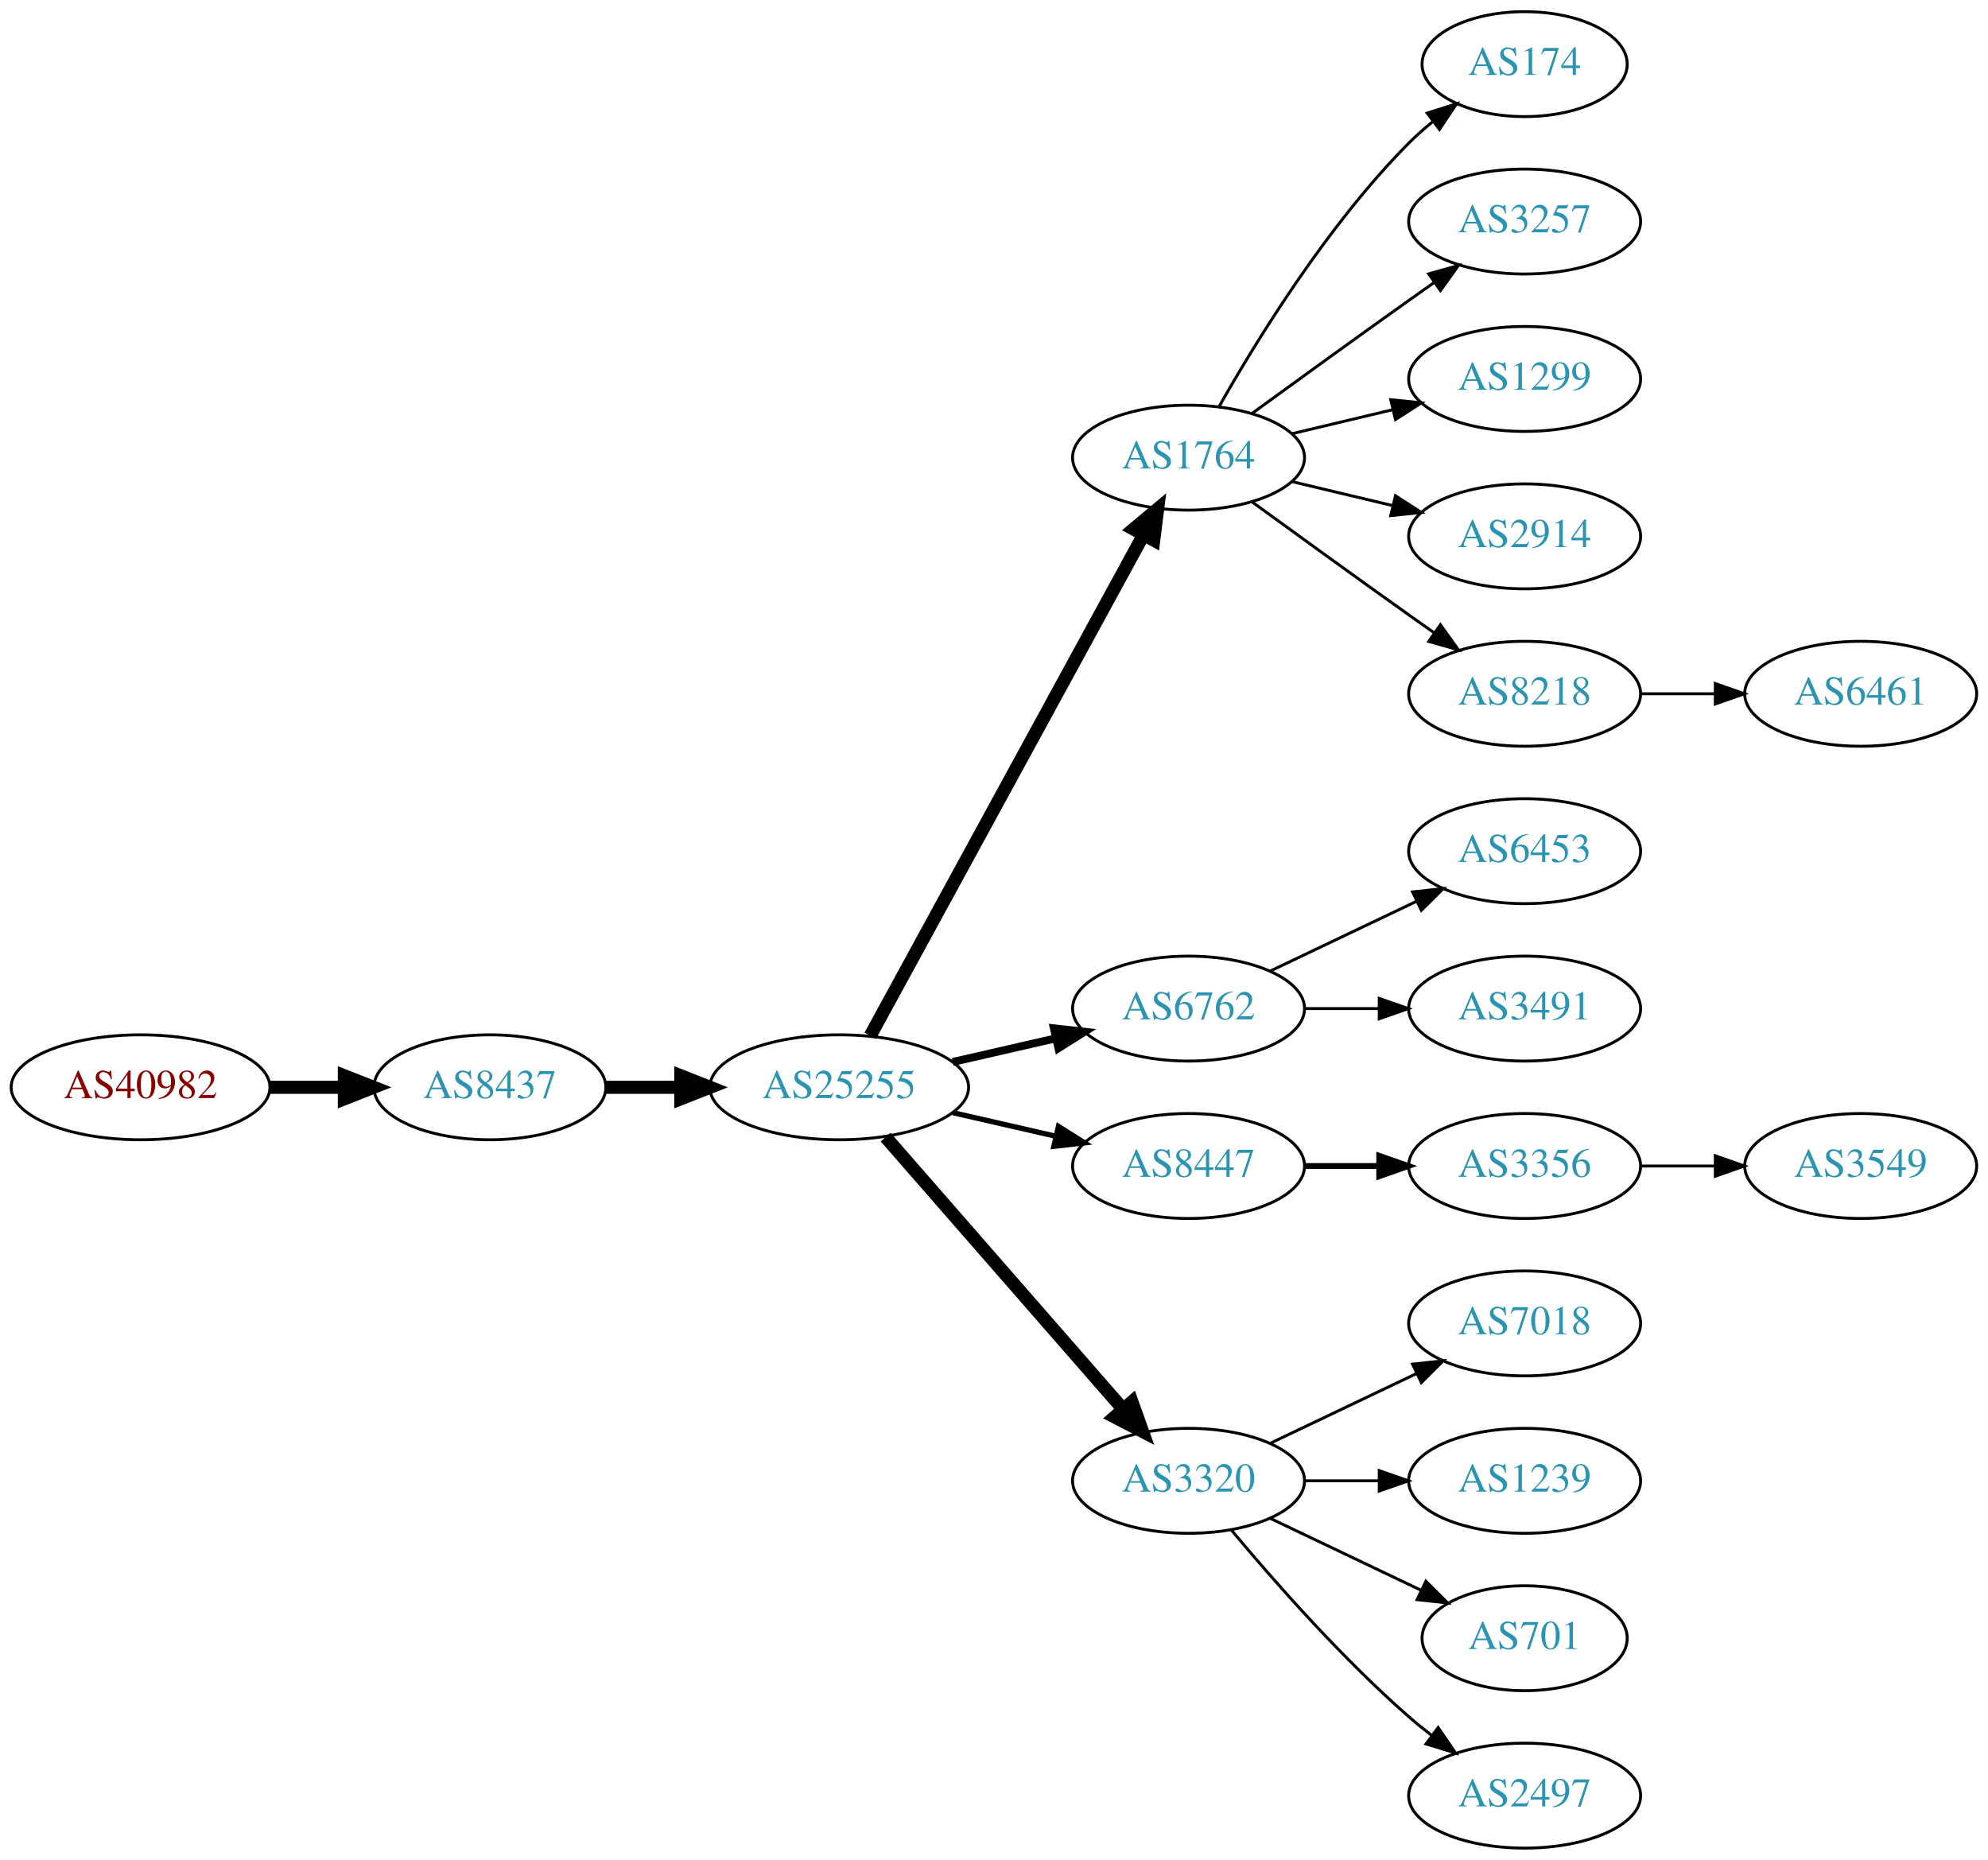
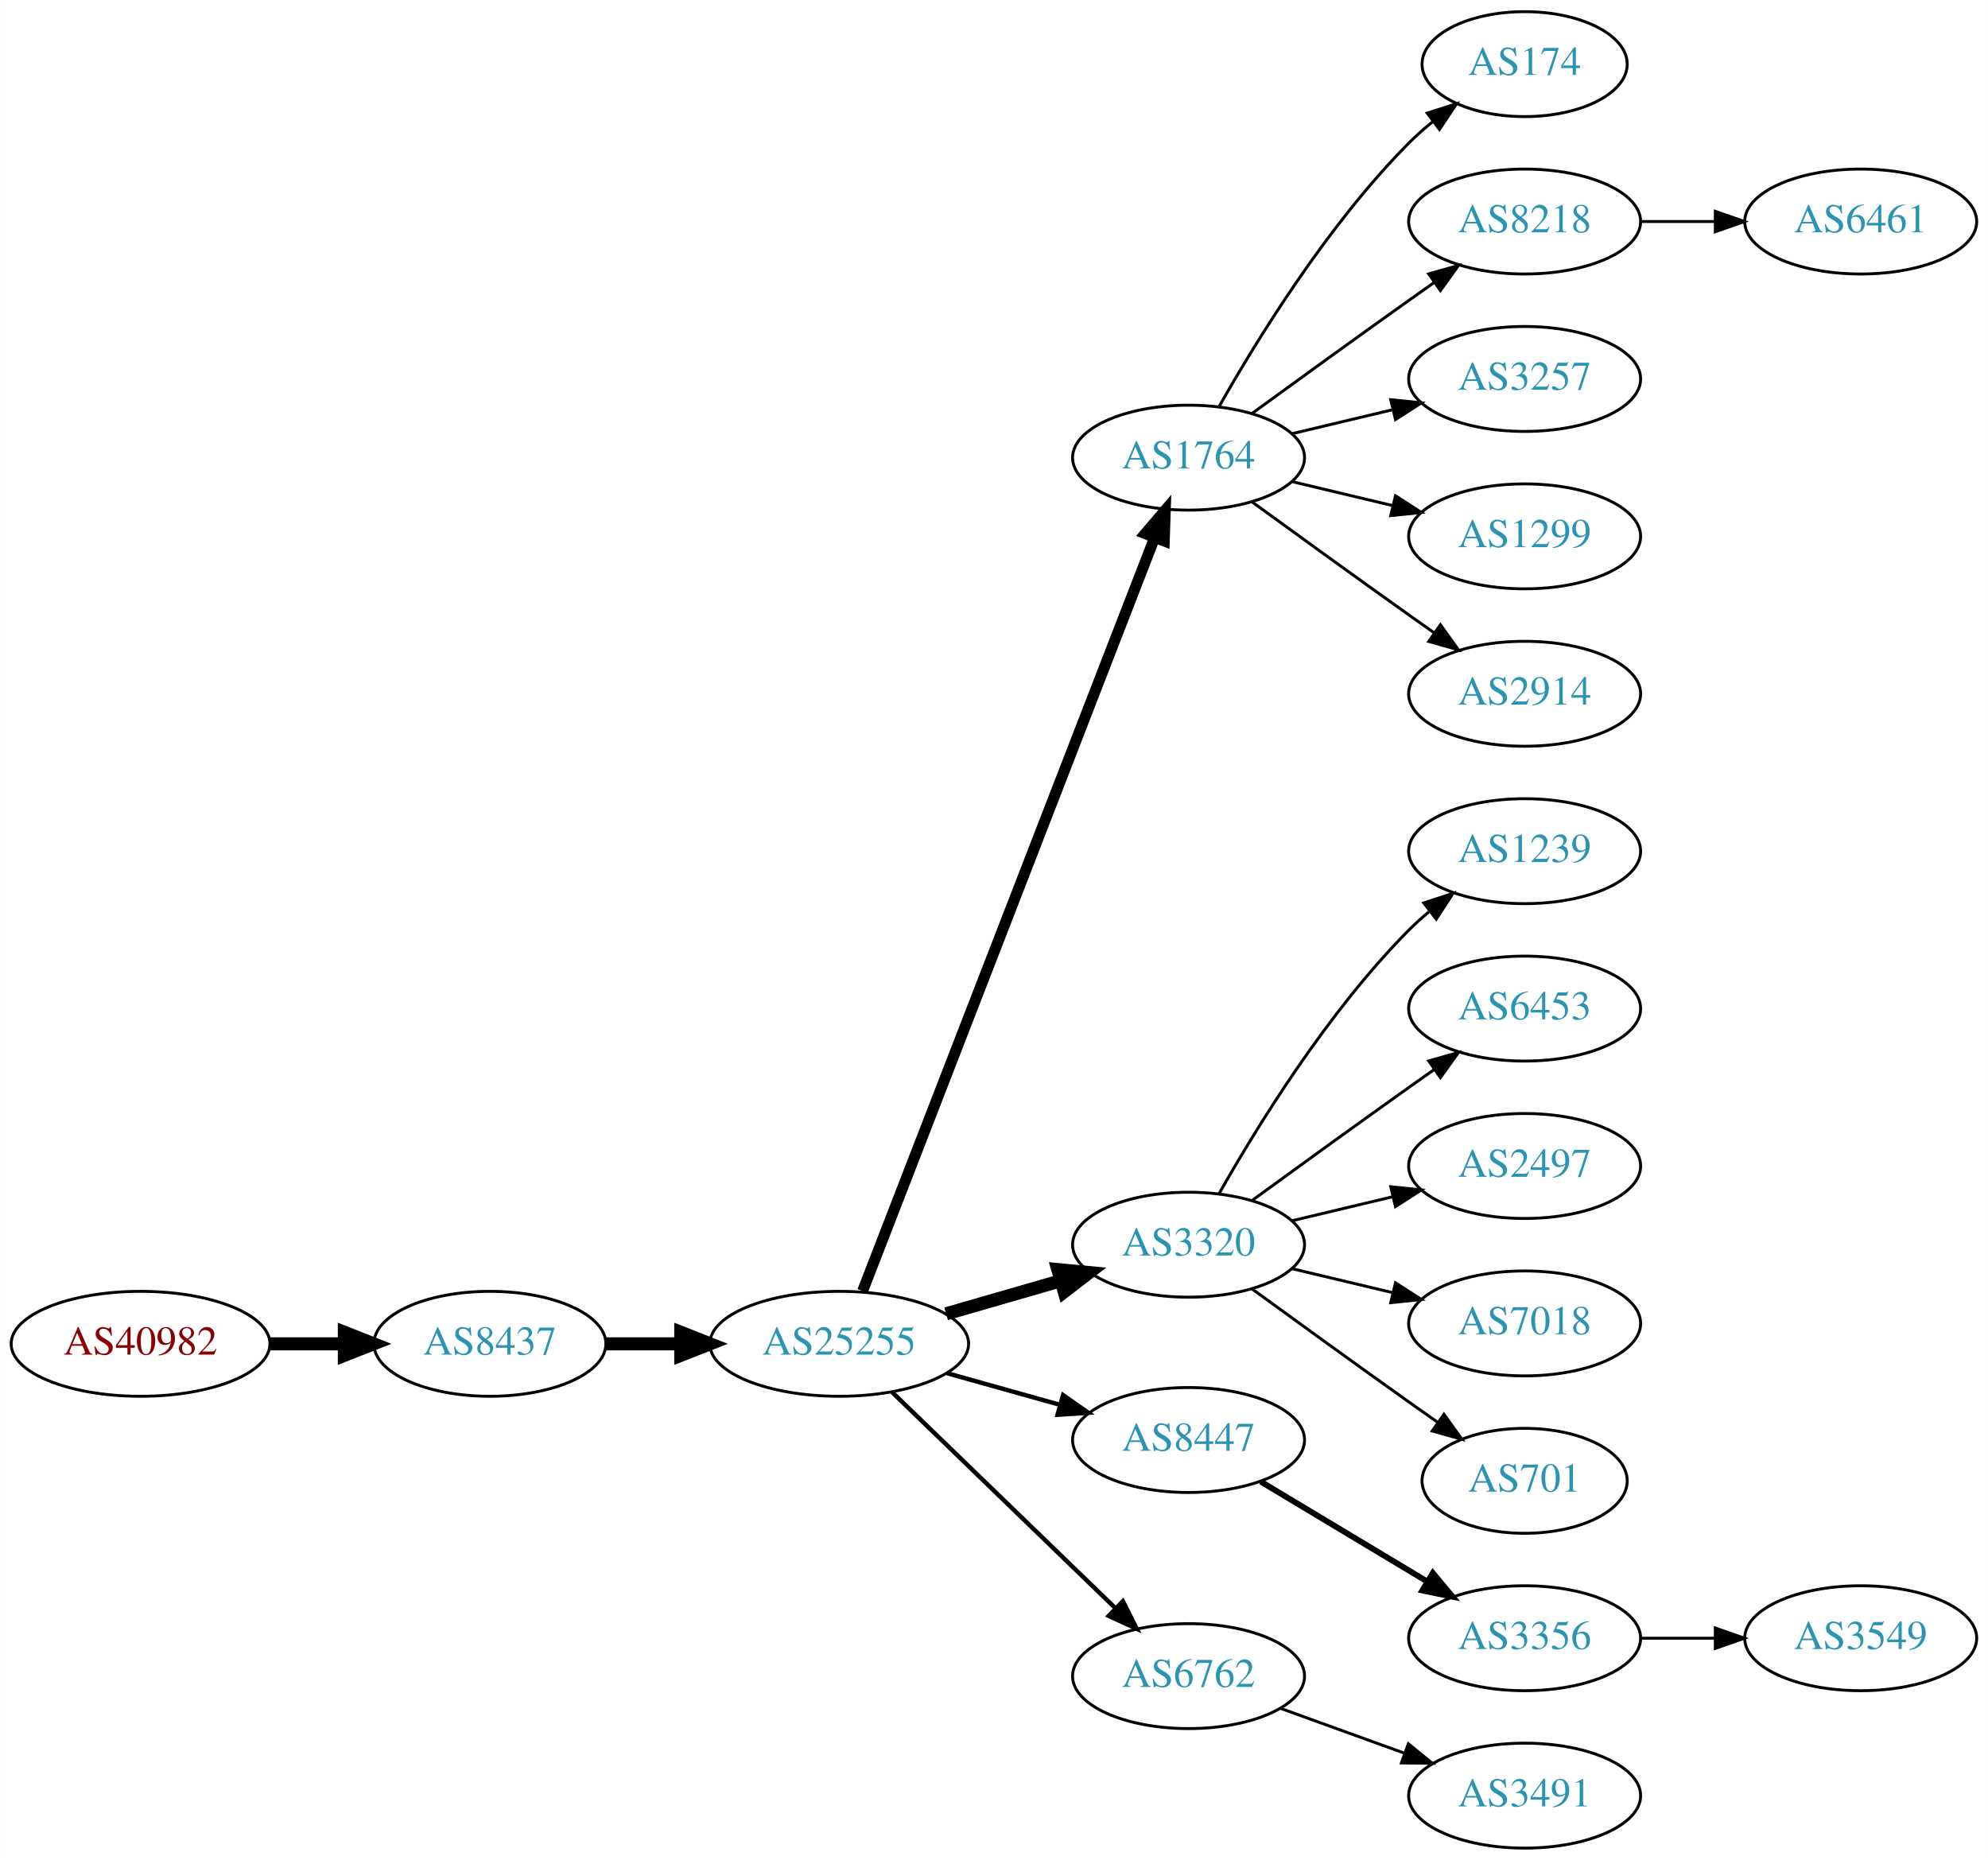
<svg xmlns="http://www.w3.org/2000/svg" xmlns:xlink="http://www.w3.org/1999/xlink" width="682pt" height="638pt" viewBox="0.00 0.00 681.96 638.00">
  <g id="graph0" class="graph" transform="scale(1 1) rotate(0) translate(4 634)">
    <polygon fill="white" stroke="none" points="-4,4 -4,-634 677.956,-634 677.956,4 -4,4" />
    <g id="node1" class="node">
      <g id="a_node1">
        <a xlink:href="/asn/40982" xlink:title="AS40982 ~ Mediengruppe &quot;Oesterreich&quot; GmbH [AT]">
-           <ellipse fill="#ffffff" stroke="black" cx="44.196" cy="-261" rx="44.393" ry="18" />
-           <text text-anchor="middle" x="44.196" y="-257.3" font-family="Times,serif" font-size="14.00" fill="#880000">AS40982</text>
+           <ellipse fill="#ffffff" stroke="black" cx="44.196" cy="-173" rx="44.393" ry="18" />
+           <text text-anchor="middle" x="44.196" y="-169.3" font-family="Times,serif" font-size="14.00" fill="#880000">AS40982</text>
        </a>
      </g>
    </g>
    <g id="node2" class="node">
      <g id="a_node2">
        <a xlink:href="/asn/8437" xlink:title="AS8437 ~ Hutchison Drei Austria GmbH [AT]">
-           <ellipse fill="#ffffff" stroke="black" cx="164.039" cy="-261" rx="39.794" ry="18" />
-           <text text-anchor="middle" x="164.039" y="-257.3" font-family="Times,serif" font-size="14.00" fill="#2c94b3">AS8437</text>
+           <ellipse fill="#ffffff" stroke="black" cx="164.039" cy="-173" rx="39.794" ry="18" />
+           <text text-anchor="middle" x="164.039" y="-169.3" font-family="Times,serif" font-size="14.00" fill="#2c94b3">AS8437</text>
        </a>
      </g>
    </g>
    <g id="edge1" class="edge">
-       <path fill="none" stroke="black" stroke-width="4.5" d="M88.407,-261C96.72,-261 105.482,-261 113.965,-261" />
-       <polygon fill="black" stroke="black" stroke-width="4.5" points="114.123,-264.938 124.123,-261 114.123,-257.063 114.123,-264.938" />
+       <path fill="none" stroke="black" stroke-width="4.5" d="M88.407,-173C96.72,-173 105.482,-173 113.965,-173" />
+       <polygon fill="black" stroke="black" stroke-width="4.5" points="114.123,-176.938 124.123,-173 114.123,-169.063 114.123,-176.938" />
    </g>
    <g id="node3" class="node">
      <g id="a_node3">
        <a xlink:href="/asn/25255" xlink:title="AS25255 ~ ==&gt; TELE2 AUSTRIA &lt;== [AT]">
-           <ellipse fill="#ffffff" stroke="black" cx="283.881" cy="-261" rx="44.393" ry="18" />
-           <text text-anchor="middle" x="283.881" y="-257.3" font-family="Times,serif" font-size="14.00" fill="#2c94b3">AS25255</text>
+           <ellipse fill="#ffffff" stroke="black" cx="283.881" cy="-173" rx="44.393" ry="18" />
+           <text text-anchor="middle" x="283.881" y="-169.3" font-family="Times,serif" font-size="14.00" fill="#2c94b3">AS25255</text>
        </a>
      </g>
    </g>
    <g id="edge2" class="edge">
-       <path fill="none" stroke="black" stroke-width="4.5" d="M203.951,-261C212.054,-261 220.729,-261 229.255,-261" />
-       <polygon fill="black" stroke="black" stroke-width="4.5" points="229.533,-264.938 239.533,-261 229.533,-257.063 229.533,-264.938" />
+       <path fill="none" stroke="black" stroke-width="4.5" d="M203.951,-173C212.054,-173 220.729,-173 229.255,-173" />
+       <polygon fill="black" stroke="black" stroke-width="4.5" points="229.533,-176.938 239.533,-173 229.533,-169.063 229.533,-176.938" />
    </g>
    <g id="node4" class="node">
      <g id="a_node4">
        <a xlink:href="/asn/1764" xlink:title="AS1764 ~ NEXTLAYER-AS [AT]">
          <ellipse fill="#ffffff" stroke="black" cx="403.724" cy="-477" rx="39.794" ry="18" />
          <text text-anchor="middle" x="403.724" y="-473.3" font-family="Times,serif" font-size="14.00" fill="#2c94b3">AS1764</text>
        </a>
      </g>
    </g>
    <g id="edge3" class="edge">
-       <path fill="none" stroke="black" stroke-width="4.5" d="M294.525,-278.676C315.206,-316.584 363.919,-405.873 388.298,-450.559" />
-       <polygon fill="black" stroke="black" stroke-width="4.5" points="384.866,-452.49 393.112,-459.383 391.779,-448.718 384.866,-452.49" />
+       <path fill="none" stroke="black" stroke-width="3.75" d="M291.9,-191.106C311.754,-242.324 368.409,-388.477 392.103,-449.602" />
+       <polygon fill="black" stroke="black" stroke-width="3.75" points="388.864,-450.93 395.742,-458.989 395.391,-448.4 388.864,-450.93" />
    </g>
    <g id="node5" class="node">
      <g id="a_node5">
-         <a xlink:href="/asn/6762" xlink:title="AS6762 ~ TELECOM ITALIA SPARKLE S.p.A. [IT]">
-           <ellipse fill="#ffffff" stroke="black" cx="403.724" cy="-288" rx="39.794" ry="18" />
-           <text text-anchor="middle" x="403.724" y="-284.3" font-family="Times,serif" font-size="14.00" fill="#2c94b3">AS6762</text>
+         <a xlink:href="/asn/3320" xlink:title="AS3320 ~ DTAG [DE]">
+           <ellipse fill="#ffffff" stroke="black" cx="403.724" cy="-207" rx="39.794" ry="18" />
+           <text text-anchor="middle" x="403.724" y="-203.3" font-family="Times,serif" font-size="14.00" fill="#2c94b3">AS3320</text>
        </a>
      </g>
    </g>
    <g id="edge4" class="edge">
-       <path fill="none" stroke="black" stroke-width="2.7" d="M322.816,-269.692C334.057,-272.267 346.469,-275.111 358.092,-277.774" />
-       <polygon fill="black" stroke="black" stroke-width="2.7" points="357.525,-281.235 368.054,-280.057 359.088,-274.412 357.525,-281.235" />
+       <path fill="none" stroke="black" stroke-width="4.5" d="M320.558,-183.293C332.974,-186.876 347.029,-190.931 359.96,-194.662" />
+       <polygon fill="black" stroke="black" stroke-width="4.5" points="358.884,-198.449 369.583,-197.438 361.067,-190.883 358.884,-198.449" />
    </g>
    <g id="node6" class="node">
      <g id="a_node6">
        <a xlink:href="/asn/8447" xlink:title="AS8447 ~ A1 Telekom Austria AG [AT]">
-           <ellipse fill="#ffffff" stroke="black" cx="403.724" cy="-234" rx="39.794" ry="18" />
-           <text text-anchor="middle" x="403.724" y="-230.3" font-family="Times,serif" font-size="14.00" fill="#2c94b3">AS8447</text>
+           <ellipse fill="#ffffff" stroke="black" cx="403.724" cy="-140" rx="39.794" ry="18" />
+           <text text-anchor="middle" x="403.724" y="-136.3" font-family="Times,serif" font-size="14.00" fill="#2c94b3">AS8447</text>
        </a>
      </g>
    </g>
    <g id="edge5" class="edge">
-       <path fill="none" stroke="black" stroke-width="1.8" d="M322.816,-252.308C334.057,-249.733 346.469,-246.889 358.092,-244.226" />
-       <polygon fill="black" stroke="black" stroke-width="1.8" points="359.088,-247.588 368.054,-241.943 357.525,-240.765 359.088,-247.588" />
+       <path fill="none" stroke="black" stroke-width="1.5" d="M320.878,-162.92C333.055,-159.51 346.78,-155.666 359.462,-152.115" />
+       <polygon fill="black" stroke="black" stroke-width="1.5" points="360.673,-155.41 369.359,-149.343 358.785,-148.67 360.673,-155.41" />
    </g>
    <g id="node7" class="node">
      <g id="a_node7">
-         <a xlink:href="/asn/3320" xlink:title="AS3320 ~ DTAG [DE]">
-           <ellipse fill="#ffffff" stroke="black" cx="403.724" cy="-126" rx="39.794" ry="18" />
-           <text text-anchor="middle" x="403.724" y="-122.3" font-family="Times,serif" font-size="14.00" fill="#2c94b3">AS3320</text>
+         <a xlink:href="/asn/6762" xlink:title="AS6762 ~ TELECOM ITALIA SPARKLE S.p.A. [IT]">
+           <ellipse fill="#ffffff" stroke="black" cx="403.724" cy="-59" rx="39.794" ry="18" />
+           <text text-anchor="middle" x="403.724" y="-55.3" font-family="Times,serif" font-size="14.00" fill="#2c94b3">AS6762</text>
        </a>
      </g>
    </g>
    <g id="edge6" class="edge">
-       <path fill="none" stroke="black" stroke-width="4.5" d="M299.806,-243.902C320.349,-220.369 357.468,-177.845 381.064,-150.813" />
-       <polygon fill="black" stroke="black" stroke-width="4.5" points="384.31,-153.082 387.92,-142.959 378.378,-147.903 384.31,-153.082" />
+       <path fill="none" stroke="black" stroke-width="1.5" d="M302.017,-156.423C322.204,-136.894 355.875,-104.321 378.671,-82.269" />
+       <polygon fill="black" stroke="black" stroke-width="1.5" points="381.196,-84.696 385.949,-75.228 376.328,-79.665 381.196,-84.696" />
    </g>
    <g id="node8" class="node">
      <g id="a_node8">
        <a xlink:href="/asn/174" xlink:title="AS174 ~ Cogent Communications [US]">
          <ellipse fill="#ffffff" stroke="black" cx="519.017" cy="-612" rx="35.194" ry="18" />
          <text text-anchor="middle" x="519.017" y="-608.3" font-family="Times,serif" font-size="14.00" fill="#2c94b3">AS174</text>
        </a>
      </g>
    </g>
    <g id="edge7" class="edge">
      <path fill="none" stroke="black" d="M414.184,-494.49C426.965,-517.096 451.398,-556.886 479.37,-585 481.871,-587.513 484.631,-589.949 487.492,-592.261" />
      <polygon fill="black" stroke="black" points="485.591,-595.21 495.689,-598.413 489.793,-589.611 485.591,-595.21" />
    </g>
    <g id="node9" class="node">
      <g id="a_node9">
-         <a xlink:href="/asn/3257" xlink:title="AS3257 ~ GTT [DE]">
+         <a xlink:href="/asn/8218" xlink:title="AS8218 ~ legacy Neotelecoms [FR]">
          <ellipse fill="#ffffff" stroke="black" cx="519.017" cy="-558" rx="39.794" ry="18" />
-           <text text-anchor="middle" x="519.017" y="-554.3" font-family="Times,serif" font-size="14.00" fill="#2c94b3">AS3257</text>
+           <text text-anchor="middle" x="519.017" y="-554.3" font-family="Times,serif" font-size="14.00" fill="#2c94b3">AS8218</text>
        </a>
      </g>
    </g>
    <g id="edge8" class="edge">
      <path fill="none" stroke="black" d="M425.572,-492.222C440.506,-503.091 461.12,-518.025 479.37,-531 482.191,-533.005 485.134,-535.085 488.082,-537.159" />
      <polygon fill="black" stroke="black" points="486.109,-540.05 496.306,-542.926 490.128,-534.319 486.109,-540.05" />
    </g>
    <g id="node10" class="node">
      <g id="a_node10">
-         <a xlink:href="/asn/1299" xlink:title="AS1299 ~ Telia Carrier [EU]">
+         <a xlink:href="/asn/3257" xlink:title="AS3257 ~ GTT [DE]">
          <ellipse fill="#ffffff" stroke="black" cx="519.017" cy="-504" rx="39.794" ry="18" />
-           <text text-anchor="middle" x="519.017" y="-500.3" font-family="Times,serif" font-size="14.00" fill="#2c94b3">AS1299</text>
+           <text text-anchor="middle" x="519.017" y="-500.3" font-family="Times,serif" font-size="14.00" fill="#2c94b3">AS3257</text>
        </a>
      </g>
    </g>
    <g id="edge9" class="edge">
      <path fill="none" stroke="black" d="M439.331,-485.248C450.202,-487.838 462.357,-490.735 473.799,-493.462" />
      <polygon fill="black" stroke="black" points="473.082,-496.889 483.621,-495.803 474.705,-490.08 473.082,-496.889" />
    </g>
    <g id="node11" class="node">
      <g id="a_node11">
-         <a xlink:href="/asn/2914" xlink:title="AS2914 ~ NTT America, Inc. [US]">
+         <a xlink:href="/asn/1299" xlink:title="AS1299 ~ Telia Carrier [EU]">
          <ellipse fill="#ffffff" stroke="black" cx="519.017" cy="-450" rx="39.794" ry="18" />
-           <text text-anchor="middle" x="519.017" y="-446.3" font-family="Times,serif" font-size="14.00" fill="#2c94b3">AS2914</text>
+           <text text-anchor="middle" x="519.017" y="-446.3" font-family="Times,serif" font-size="14.00" fill="#2c94b3">AS1299</text>
        </a>
      </g>
    </g>
    <g id="edge10" class="edge">
      <path fill="none" stroke="black" d="M439.331,-468.752C450.202,-466.162 462.357,-463.265 473.799,-460.538" />
      <polygon fill="black" stroke="black" points="474.705,-463.92 483.621,-458.197 473.082,-457.111 474.705,-463.92" />
    </g>
    <g id="node12" class="node">
      <g id="a_node12">
-         <a xlink:href="/asn/8218" xlink:title="AS8218 ~ legacy Neotelecoms [FR]">
+         <a xlink:href="/asn/2914" xlink:title="AS2914 ~ NTT America, Inc. [US]">
          <ellipse fill="#ffffff" stroke="black" cx="519.017" cy="-396" rx="39.794" ry="18" />
-           <text text-anchor="middle" x="519.017" y="-392.3" font-family="Times,serif" font-size="14.00" fill="#2c94b3">AS8218</text>
+           <text text-anchor="middle" x="519.017" y="-392.3" font-family="Times,serif" font-size="14.00" fill="#2c94b3">AS2914</text>
        </a>
      </g>
    </g>
    <g id="edge11" class="edge">
      <path fill="none" stroke="black" d="M425.572,-461.778C440.506,-450.909 461.12,-435.975 479.37,-423 482.191,-420.995 485.134,-418.915 488.082,-416.841" />
      <polygon fill="black" stroke="black" points="490.128,-419.681 496.306,-411.074 486.109,-413.95 490.128,-419.681" />
    </g>
    <g id="node13" class="node">
      <g id="a_node13">
-         <a xlink:href="/asn/6453" xlink:title="AS6453 ~ TATA COMMUNICATIONS (AMERICA) INC [US]">
+         <a xlink:href="/asn/1239" xlink:title="AS1239 ~ Sprint [US]">
          <ellipse fill="#ffffff" stroke="black" cx="519.017" cy="-342" rx="39.794" ry="18" />
-           <text text-anchor="middle" x="519.017" y="-338.3" font-family="Times,serif" font-size="14.00" fill="#2c94b3">AS6453</text>
+           <text text-anchor="middle" x="519.017" y="-338.3" font-family="Times,serif" font-size="14.00" fill="#2c94b3">AS1239</text>
        </a>
      </g>
    </g>
    <g id="edge12" class="edge">
-       <path fill="none" stroke="black" d="M431.86,-300.934C446.854,-308.081 465.675,-317.052 481.898,-324.785" />
-       <polygon fill="black" stroke="black" points="480.569,-328.028 491.102,-329.171 483.581,-321.709 480.569,-328.028" />
+       <path fill="none" stroke="black" d="M414.184,-224.49C426.965,-247.096 451.398,-286.886 479.37,-315 481.481,-317.121 483.777,-319.188 486.163,-321.171" />
+       <polygon fill="black" stroke="black" points="484.415,-324.242 494.478,-327.556 488.678,-318.69 484.415,-324.242" />
    </g>
    <g id="node14" class="node">
      <g id="a_node14">
-         <a xlink:href="/asn/3491" xlink:title="AS3491 ~ PCCW Global, Inc. [US]">
+         <a xlink:href="/asn/6453" xlink:title="AS6453 ~ TATA COMMUNICATIONS (AMERICA) INC [US]">
          <ellipse fill="#ffffff" stroke="black" cx="519.017" cy="-288" rx="39.794" ry="18" />
-           <text text-anchor="middle" x="519.017" y="-284.3" font-family="Times,serif" font-size="14.00" fill="#2c94b3">AS3491</text>
+           <text text-anchor="middle" x="519.017" y="-284.3" font-family="Times,serif" font-size="14.00" fill="#2c94b3">AS6453</text>
        </a>
      </g>
    </g>
    <g id="edge13" class="edge">
-       <path fill="none" stroke="black" d="M443.396,-288C451.599,-288 460.363,-288 468.895,-288" />
-       <polygon fill="black" stroke="black" points="469.134,-291.5 479.134,-288 469.134,-284.5 469.134,-291.5" />
+       <path fill="none" stroke="black" d="M425.572,-222.222C440.506,-233.091 461.12,-248.025 479.37,-261 482.191,-263.005 485.134,-265.085 488.082,-267.159" />
+       <polygon fill="black" stroke="black" points="486.109,-270.05 496.306,-272.926 490.128,-264.319 486.109,-270.05" />
    </g>
    <g id="node15" class="node">
      <g id="a_node15">
-         <a xlink:href="/asn/3356" xlink:title="AS3356 ~ Level 3 Parent, LLC [US]">
+         <a xlink:href="/asn/2497" xlink:title="AS2497 ~ Internet Initiative Japan Inc. [JP]">
          <ellipse fill="#ffffff" stroke="black" cx="519.017" cy="-234" rx="39.794" ry="18" />
-           <text text-anchor="middle" x="519.017" y="-230.3" font-family="Times,serif" font-size="14.00" fill="#2c94b3">AS3356</text>
+           <text text-anchor="middle" x="519.017" y="-230.3" font-family="Times,serif" font-size="14.00" fill="#2c94b3">AS2497</text>
        </a>
      </g>
    </g>
    <g id="edge14" class="edge">
-       <path fill="none" stroke="black" stroke-width="2" d="M443.396,-234C451.599,-234 460.363,-234 468.895,-234" />
-       <polygon fill="black" stroke="black" stroke-width="2" points="469.134,-237.5 479.134,-234 469.134,-230.5 469.134,-237.5" />
+       <path fill="none" stroke="black" d="M439.331,-215.248C450.202,-217.838 462.357,-220.735 473.799,-223.462" />
+       <polygon fill="black" stroke="black" points="473.082,-226.889 483.621,-225.803 474.705,-220.08 473.082,-226.889" />
    </g>
    <g id="node16" class="node">
      <g id="a_node16">
        <a xlink:href="/asn/7018" xlink:title="AS7018 ~ AT&amp;T Services, Inc. [US]">
          <ellipse fill="#ffffff" stroke="black" cx="519.017" cy="-180" rx="39.794" ry="18" />
          <text text-anchor="middle" x="519.017" y="-176.3" font-family="Times,serif" font-size="14.00" fill="#2c94b3">AS7018</text>
        </a>
      </g>
    </g>
    <g id="edge15" class="edge">
-       <path fill="none" stroke="black" d="M431.86,-138.934C446.854,-146.081 465.675,-155.052 481.898,-162.785" />
-       <polygon fill="black" stroke="black" points="480.569,-166.028 491.102,-167.171 483.581,-159.709 480.569,-166.028" />
+       <path fill="none" stroke="black" d="M439.331,-198.752C450.202,-196.162 462.357,-193.265 473.799,-190.538" />
+       <polygon fill="black" stroke="black" points="474.705,-193.92 483.621,-188.197 473.082,-187.111 474.705,-193.92" />
    </g>
    <g id="node17" class="node">
      <g id="a_node17">
-         <a xlink:href="/asn/1239" xlink:title="AS1239 ~ Sprint [US]">
-           <ellipse fill="#ffffff" stroke="black" cx="519.017" cy="-126" rx="39.794" ry="18" />
-           <text text-anchor="middle" x="519.017" y="-122.3" font-family="Times,serif" font-size="14.00" fill="#2c94b3">AS1239</text>
+         <a xlink:href="/asn/701" xlink:title="AS701 ~ UUNET [US]">
+           <ellipse fill="#ffffff" stroke="black" cx="519.017" cy="-126" rx="35.194" ry="18" />
+           <text text-anchor="middle" x="519.017" y="-122.3" font-family="Times,serif" font-size="14.00" fill="#2c94b3">AS701</text>
        </a>
      </g>
    </g>
    <g id="edge16" class="edge">
-       <path fill="none" stroke="black" d="M443.396,-126C451.599,-126 460.363,-126 468.895,-126" />
-       <polygon fill="black" stroke="black" points="469.134,-129.5 479.134,-126 469.134,-122.5 469.134,-129.5" />
+       <path fill="none" stroke="black" d="M425.572,-191.778C440.506,-180.909 461.12,-165.975 479.37,-153 482.581,-150.718 485.95,-148.339 489.304,-145.982" />
+       <polygon fill="black" stroke="black" points="491.332,-148.834 497.515,-140.23 487.316,-143.101 491.332,-148.834" />
    </g>
    <g id="node18" class="node">
      <g id="a_node18">
-         <a xlink:href="/asn/701" xlink:title="AS701 ~ UUNET [US]">
-           <ellipse fill="#ffffff" stroke="black" cx="519.017" cy="-72" rx="35.194" ry="18" />
-           <text text-anchor="middle" x="519.017" y="-68.3" font-family="Times,serif" font-size="14.00" fill="#2c94b3">AS701</text>
+         <a xlink:href="/asn/3356" xlink:title="AS3356 ~ Level 3 Parent, LLC [US]">
+           <ellipse fill="#ffffff" stroke="black" cx="519.017" cy="-72" rx="39.794" ry="18" />
+           <text text-anchor="middle" x="519.017" y="-68.3" font-family="Times,serif" font-size="14.00" fill="#2c94b3">AS3356</text>
        </a>
      </g>
    </g>
    <g id="edge17" class="edge">
-       <path fill="none" stroke="black" d="M431.86,-113.066C447.292,-105.71 466.778,-96.423 483.313,-88.541" />
-       <polygon fill="black" stroke="black" points="485.133,-91.551 492.654,-84.089 482.121,-85.232 485.133,-91.551" />
-     </g>
-     <g id="node19" class="node">
-       <g id="a_node19">
-         <a xlink:href="/asn/2497" xlink:title="AS2497 ~ Internet Initiative Japan Inc. [JP]">
+       <path fill="none" stroke="black" stroke-width="2" d="M428.474,-125.745C445.09,-115.771 467.486,-102.329 485.723,-91.383" />
+       <polygon fill="black" stroke="black" stroke-width="2" points="487.525,-94.384 494.298,-86.236 483.923,-88.382 487.525,-94.384" />
+     </g>
+     <g id="node21" class="node">
+       <g id="a_node21">
+         <a xlink:href="/asn/3491" xlink:title="AS3491 ~ PCCW Global, Inc. [US]">
          <ellipse fill="#ffffff" stroke="black" cx="519.017" cy="-18" rx="39.794" ry="18" />
-           <text text-anchor="middle" x="519.017" y="-14.3" font-family="Times,serif" font-size="14.00" fill="#2c94b3">AS2497</text>
-         </a>
-       </g>
-     </g>
-     <g id="edge18" class="edge">
-       <path fill="none" stroke="black" d="M418.354,-109.183C432.636,-92.071 456.183,-65.255 479.37,-45 481.836,-42.846 484.475,-40.706 487.172,-38.628" />
-       <polygon fill="black" stroke="black" points="489.345,-41.375 495.326,-32.63 485.197,-35.736 489.345,-41.375" />
+           <text text-anchor="middle" x="519.017" y="-14.3" font-family="Times,serif" font-size="14.00" fill="#2c94b3">AS3491</text>
+         </a>
+       </g>
+     </g>
+     <g id="edge20" class="edge">
+       <path fill="none" stroke="black" d="M435.382,-47.905C448.355,-43.21 463.648,-37.676 477.529,-32.652" />
+       <polygon fill="black" stroke="black" points="479.121,-35.798 487.334,-29.104 476.739,-29.216 479.121,-35.798" />
    </g>
    <g id="node20" class="node">
      <g id="a_node20">
        <a xlink:href="/asn/6461" xlink:title="AS6461 ~ Zayo Bandwidth [US]">
-           <ellipse fill="#ffffff" stroke="black" cx="634.31" cy="-396" rx="39.794" ry="18" />
-           <text text-anchor="middle" x="634.31" y="-392.3" font-family="Times,serif" font-size="14.00" fill="#2c94b3">AS6461</text>
+           <ellipse fill="#ffffff" stroke="black" cx="634.31" cy="-558" rx="39.794" ry="18" />
+           <text text-anchor="middle" x="634.31" y="-554.3" font-family="Times,serif" font-size="14.00" fill="#2c94b3">AS6461</text>
        </a>
      </g>
    </g>
    <g id="edge19" class="edge">
-       <path fill="none" stroke="black" d="M558.689,-396C566.892,-396 575.656,-396 584.188,-396" />
-       <polygon fill="black" stroke="black" points="584.427,-399.5 594.427,-396 584.427,-392.5 584.427,-399.5" />
-     </g>
-     <g id="node21" class="node">
-       <g id="a_node21">
+       <path fill="none" stroke="black" d="M558.689,-558C566.892,-558 575.656,-558 584.188,-558" />
+       <polygon fill="black" stroke="black" points="584.427,-561.5 594.427,-558 584.427,-554.5 584.427,-561.5" />
+     </g>
+     <g id="node19" class="node">
+       <g id="a_node19">
        <a xlink:href="/asn/3549" xlink:title="AS3549 ~ Level 3 Parent, LLC [US]">
-           <ellipse fill="#ffffff" stroke="black" cx="634.31" cy="-234" rx="39.794" ry="18" />
-           <text text-anchor="middle" x="634.31" y="-230.3" font-family="Times,serif" font-size="14.00" fill="#2c94b3">AS3549</text>
-         </a>
-       </g>
-     </g>
-     <g id="edge20" class="edge">
-       <path fill="none" stroke="black" d="M558.689,-234C566.892,-234 575.656,-234 584.188,-234" />
-       <polygon fill="black" stroke="black" points="584.427,-237.5 594.427,-234 584.427,-230.5 584.427,-237.5" />
+           <ellipse fill="#ffffff" stroke="black" cx="634.31" cy="-72" rx="39.794" ry="18" />
+           <text text-anchor="middle" x="634.31" y="-68.3" font-family="Times,serif" font-size="14.00" fill="#2c94b3">AS3549</text>
+         </a>
+       </g>
+     </g>
+     <g id="edge18" class="edge">
+       <path fill="none" stroke="black" d="M558.689,-72C566.892,-72 575.656,-72 584.188,-72" />
+       <polygon fill="black" stroke="black" points="584.427,-75.5 594.427,-72 584.427,-68.5 584.427,-75.5" />
    </g>
  </g>
</svg>
